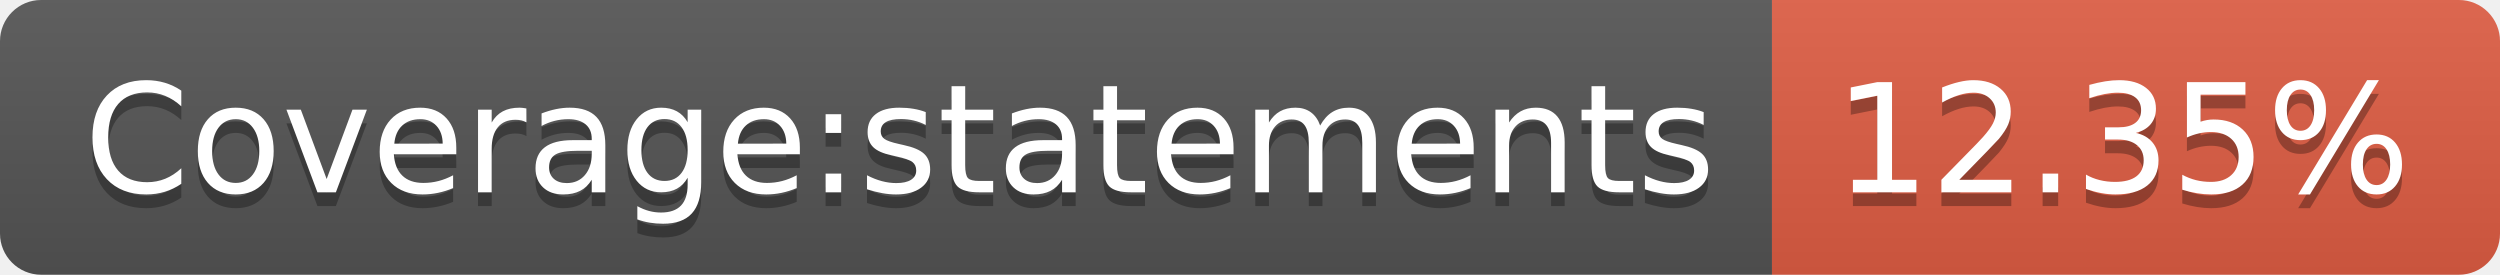
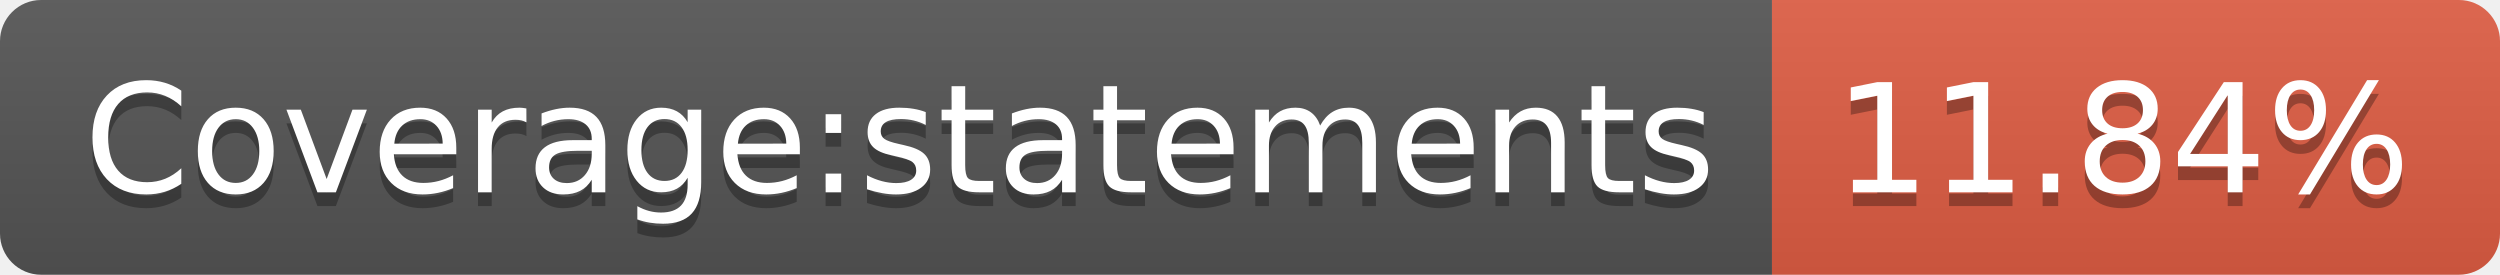
- <svg xmlns="http://www.w3.org/2000/svg" width="182" height="20" role="img" aria-label="Coverage:statements: 12.35%">
+ <svg xmlns="http://www.w3.org/2000/svg" width="182" height="20" role="img" aria-label="Coverage:statements: 11.84%">
  <linearGradient id="s" x2="0" y2="100%">
    <stop offset="0" stop-color="#bbb" stop-opacity=".1" />
    <stop offset="1" stop-opacity=".1" />
  </linearGradient>
  <clipPath id="r">
    <rect width="182" height="20" rx="3" fill="#fff" />
  </clipPath>
  <g clip-path="url(#r)">
    <rect width="129" height="20" fill="#555" />
    <rect x="129" width="53" height="20" fill="#e05d44" />
    <rect width="182" height="20" fill="url(#s)" />
  </g>
  <g fill="#fff" text-anchor="middle" font-family="Verdana,Geneva,DejaVu Sans,sans-serif" text-rendering="geometricPrecision" font-size="110">
    <text aria-hidden="true" x="655" y="150" fill="#010101" fill-opacity=".3" transform="scale(.1)" textLength="1190">Coverage:statements</text>
    <text x="655" y="140" transform="scale(.1)" fill="#fff" textLength="1190">Coverage:statements</text>
-     <text aria-hidden="true" x="1545" y="150" fill="#010101" fill-opacity=".3" transform="scale(.1)" textLength="430">12.35%</text>
-     <text x="1545" y="140" transform="scale(.1)" fill="#fff" textLength="430">12.35%</text>
+     <text aria-hidden="true" x="1545" y="150" fill="#010101" fill-opacity=".3" transform="scale(.1)" textLength="430">11.84%</text>
+     <text x="1545" y="140" transform="scale(.1)" fill="#fff" textLength="430">11.84%</text>
  </g>
</svg>
